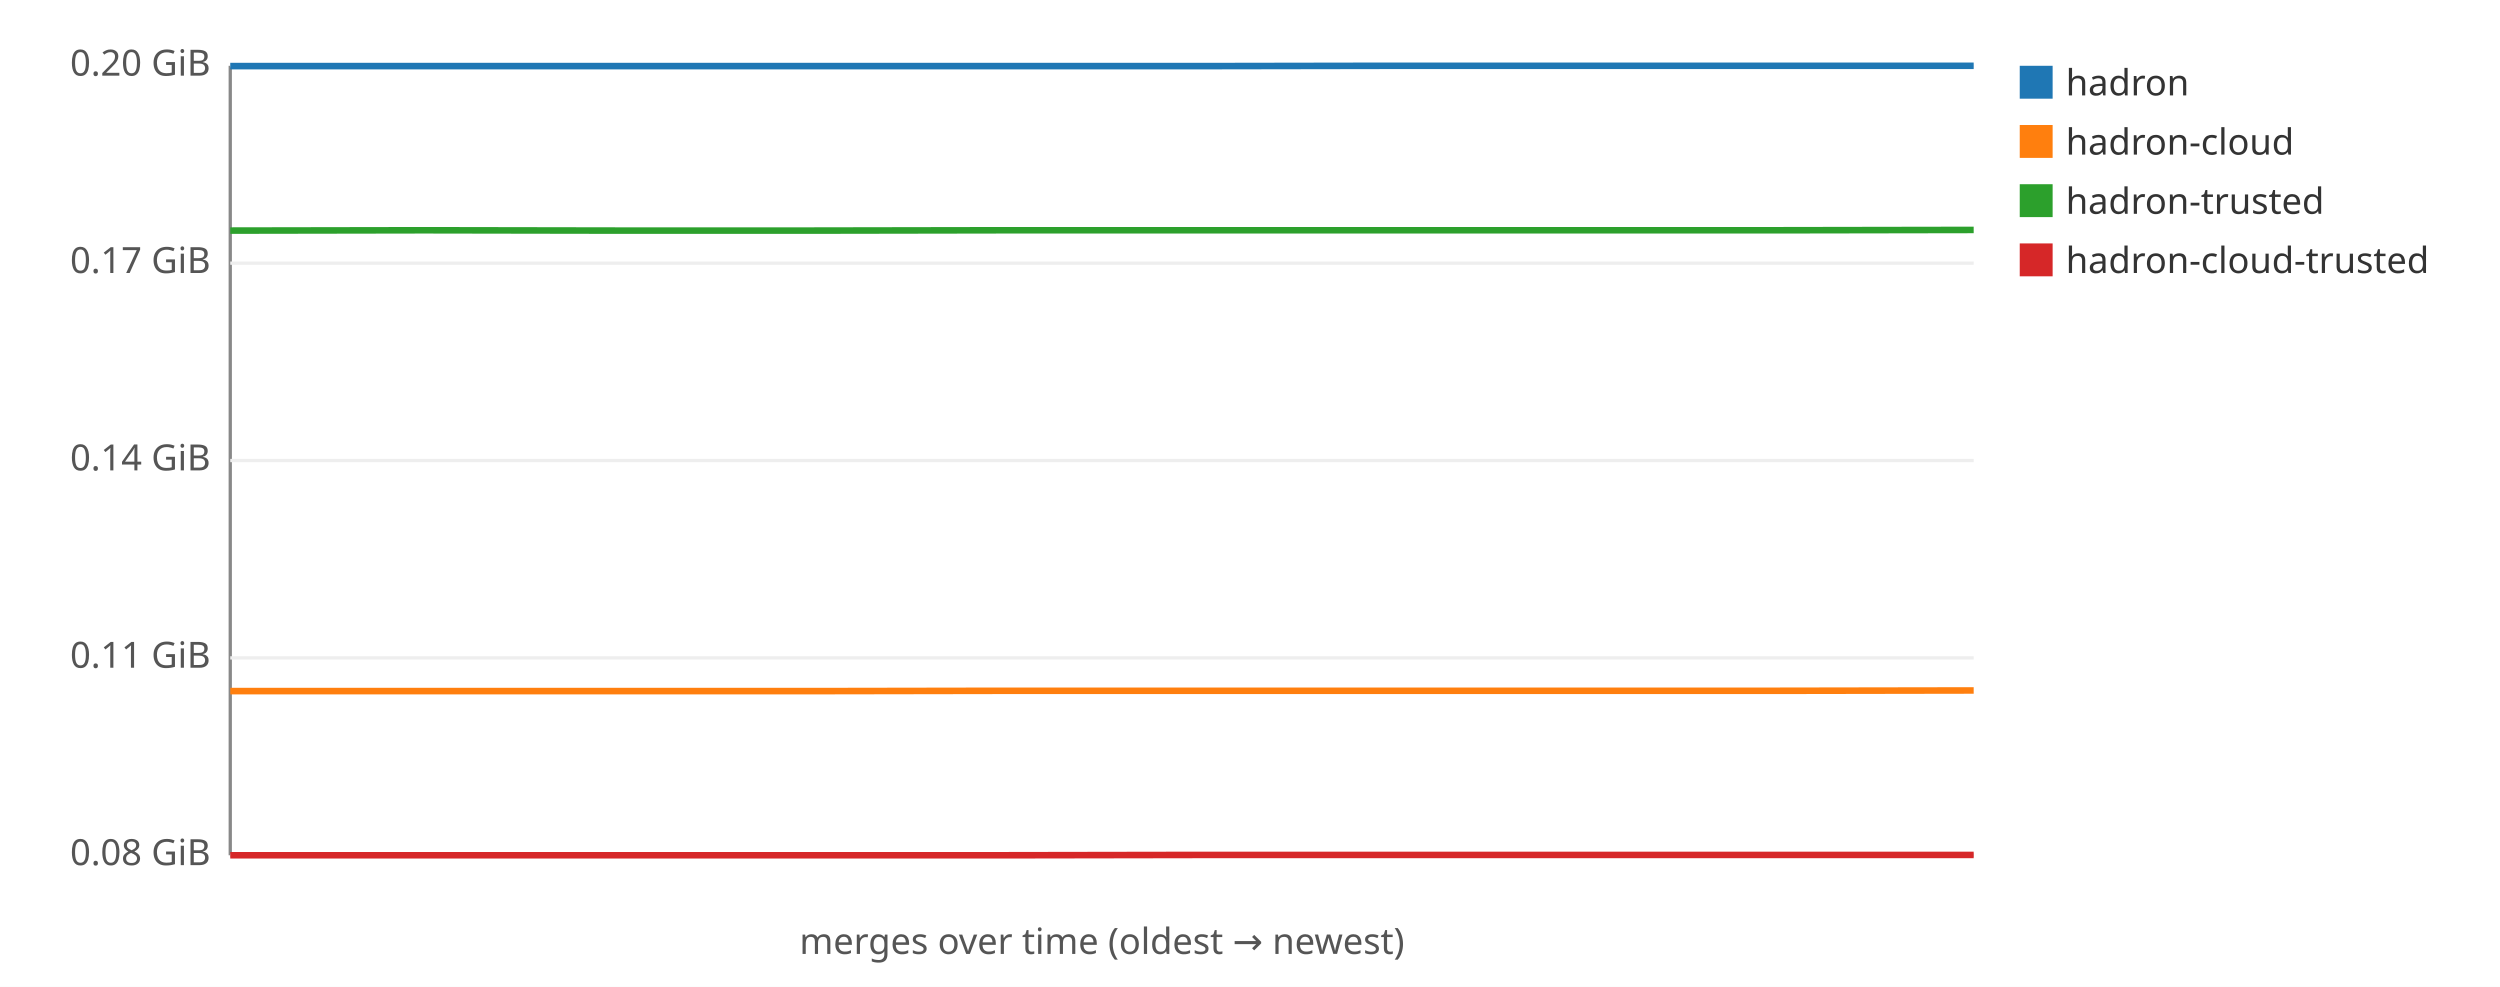
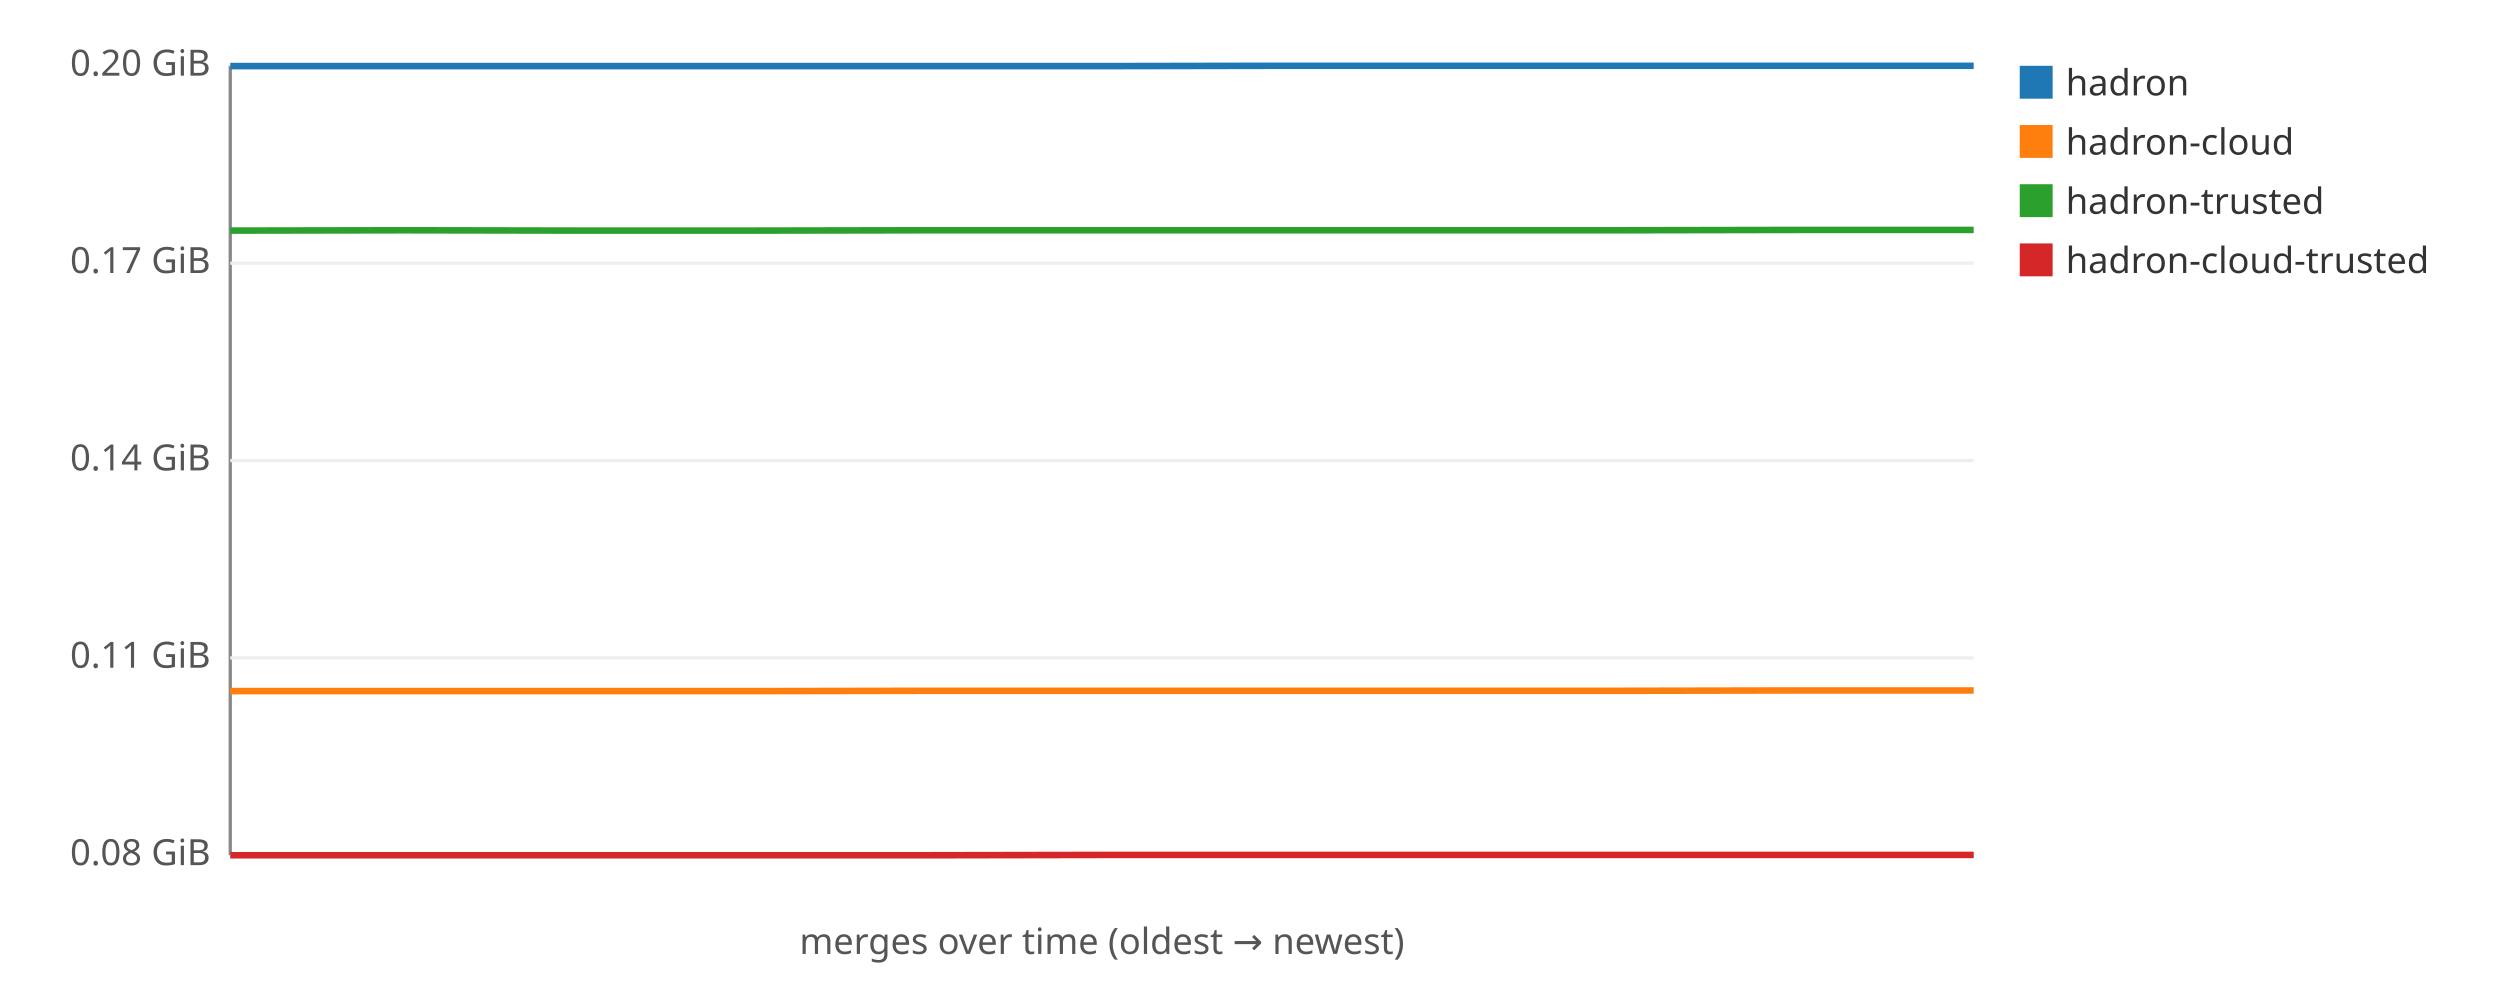
<svg xmlns="http://www.w3.org/2000/svg" width="760" height="300" viewBox="0 0 760 300" font-family="sans-serif" font-size="11">
  <rect width="760" height="300" fill="#ffffff" />
  <line x1="70" y1="20" x2="70" y2="260" stroke="#888" />
  <line x1="70" y1="260" x2="600" y2="260" stroke="#888" />
  <line x1="70" y1="260.0" x2="600" y2="260.0" stroke="#eee" />
  <text x="64" y="263.0" text-anchor="end" fill="#555">0.08 GiB</text>
  <line x1="70" y1="200.0" x2="600" y2="200.0" stroke="#eee" />
  <text x="64" y="203.0" text-anchor="end" fill="#555">0.11 GiB</text>
  <line x1="70" y1="140.0" x2="600" y2="140.0" stroke="#eee" />
  <text x="64" y="143.0" text-anchor="end" fill="#555">0.14 GiB</text>
  <line x1="70" y1="80.0" x2="600" y2="80.0" stroke="#eee" />
  <text x="64" y="83.0" text-anchor="end" fill="#555">0.17 GiB</text>
  <line x1="70" y1="20.0" x2="600" y2="20.0" stroke="#eee" />
  <text x="64" y="23.0" text-anchor="end" fill="#555">0.20 GiB</text>
-   <polyline fill="none" stroke="#1f77b4" stroke-width="2" points="70.0,20.1 128.9,20.1 187.8,20.1 246.7,20.1 305.6,20.1 364.4,20.1 423.3,20.0 482.2,20.0 541.1,20.0 600.0,20.0 " />
+   <polyline fill="none" stroke="#1f77b4" stroke-width="2" points="70.0,20.1 123.0,20.1 176.0,20.1 229.0,20.1 282.0,20.1 335.0,20.1 388.0,20.0 441.0,20.0 494.0,20.0 547.0,20.0 600.0,20.0 " />
  <rect x="614" y="20" width="10" height="10" fill="#1f77b4" />
  <text x="628" y="29" fill="#333">hadron</text>
-   <polyline fill="none" stroke="#ff7f0e" stroke-width="2" points="70.0,210.1 128.9,210.1 187.8,210.1 246.7,210.1 305.6,210.0 364.4,210.0 423.3,210.0 482.2,210.0 541.1,210.0 600.0,209.9 " />
+   <polyline fill="none" stroke="#ff7f0e" stroke-width="2" points="70.0,210.1 123.0,210.1 176.0,210.1 229.0,210.1 282.0,210.0 335.0,210.0 388.0,210.0 441.0,210.0 494.0,210.0 547.0,209.9 600.0,209.9 " />
  <rect x="614" y="38" width="10" height="10" fill="#ff7f0e" />
  <text x="628" y="47" fill="#333">hadron-cloud</text>
-   <polyline fill="none" stroke="#2ca02c" stroke-width="2" points="70.0,70.1 128.9,70.0 187.8,70.1 246.7,70.1 305.6,70.0 364.4,70.0 423.3,70.0 482.2,70.0 541.1,70.0 600.0,69.9 " />
+   <polyline fill="none" stroke="#2ca02c" stroke-width="2" points="70.0,70.1 123.0,70.0 176.0,70.1 229.0,70.1 282.0,70.0 335.0,70.0 388.0,70.0 441.0,70.0 494.0,70.0 547.0,69.9 600.0,69.9 " />
  <rect x="614" y="56" width="10" height="10" fill="#2ca02c" />
  <text x="628" y="65" fill="#333">hadron-trusted</text>
-   <polyline fill="none" stroke="#d62728" stroke-width="2" points="70.0,260.0 128.9,260.0 187.8,260.0 246.7,260.0 305.6,260.0 364.4,259.9 423.3,259.9 482.2,259.9 541.1,259.9 600.0,259.9 " />
+   <polyline fill="none" stroke="#d62728" stroke-width="2" points="70.0,260.0 123.0,260.0 176.0,260.0 229.0,260.0 282.0,260.0 335.0,259.9 388.0,259.9 441.0,259.9 494.0,259.9 547.0,259.9 600.0,259.9 " />
  <rect x="614" y="74" width="10" height="10" fill="#d62728" />
  <text x="628" y="83" fill="#333">hadron-cloud-trusted</text>
  <text x="335" y="290" text-anchor="middle" fill="#555">merges over time (oldest → newest)</text>
</svg>
